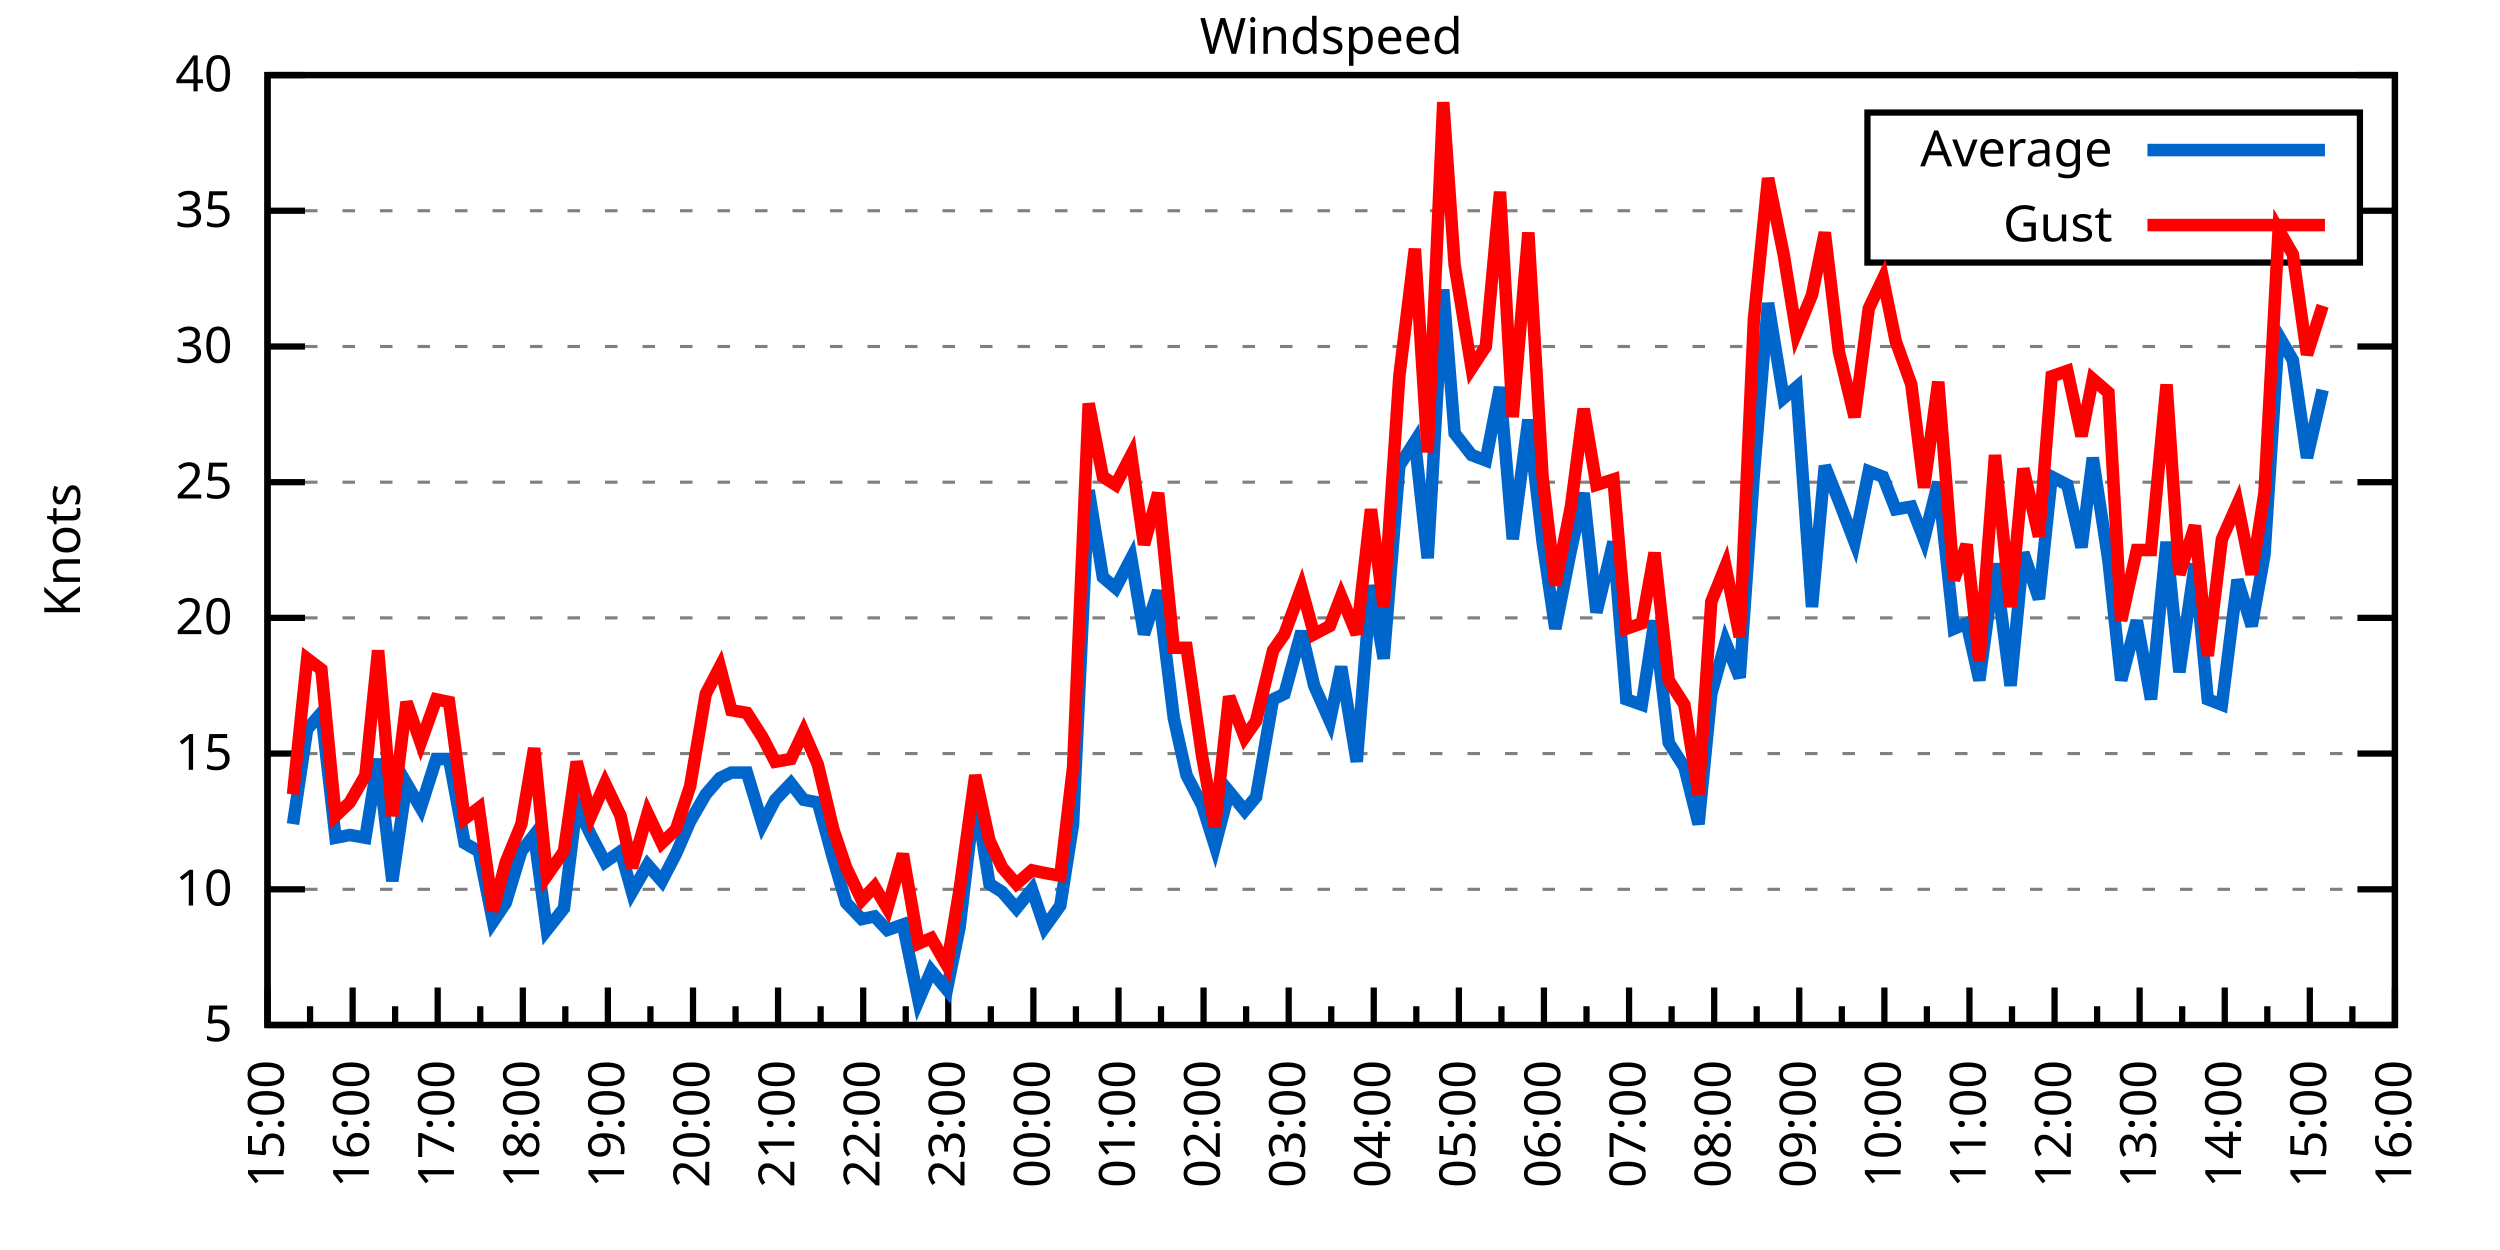
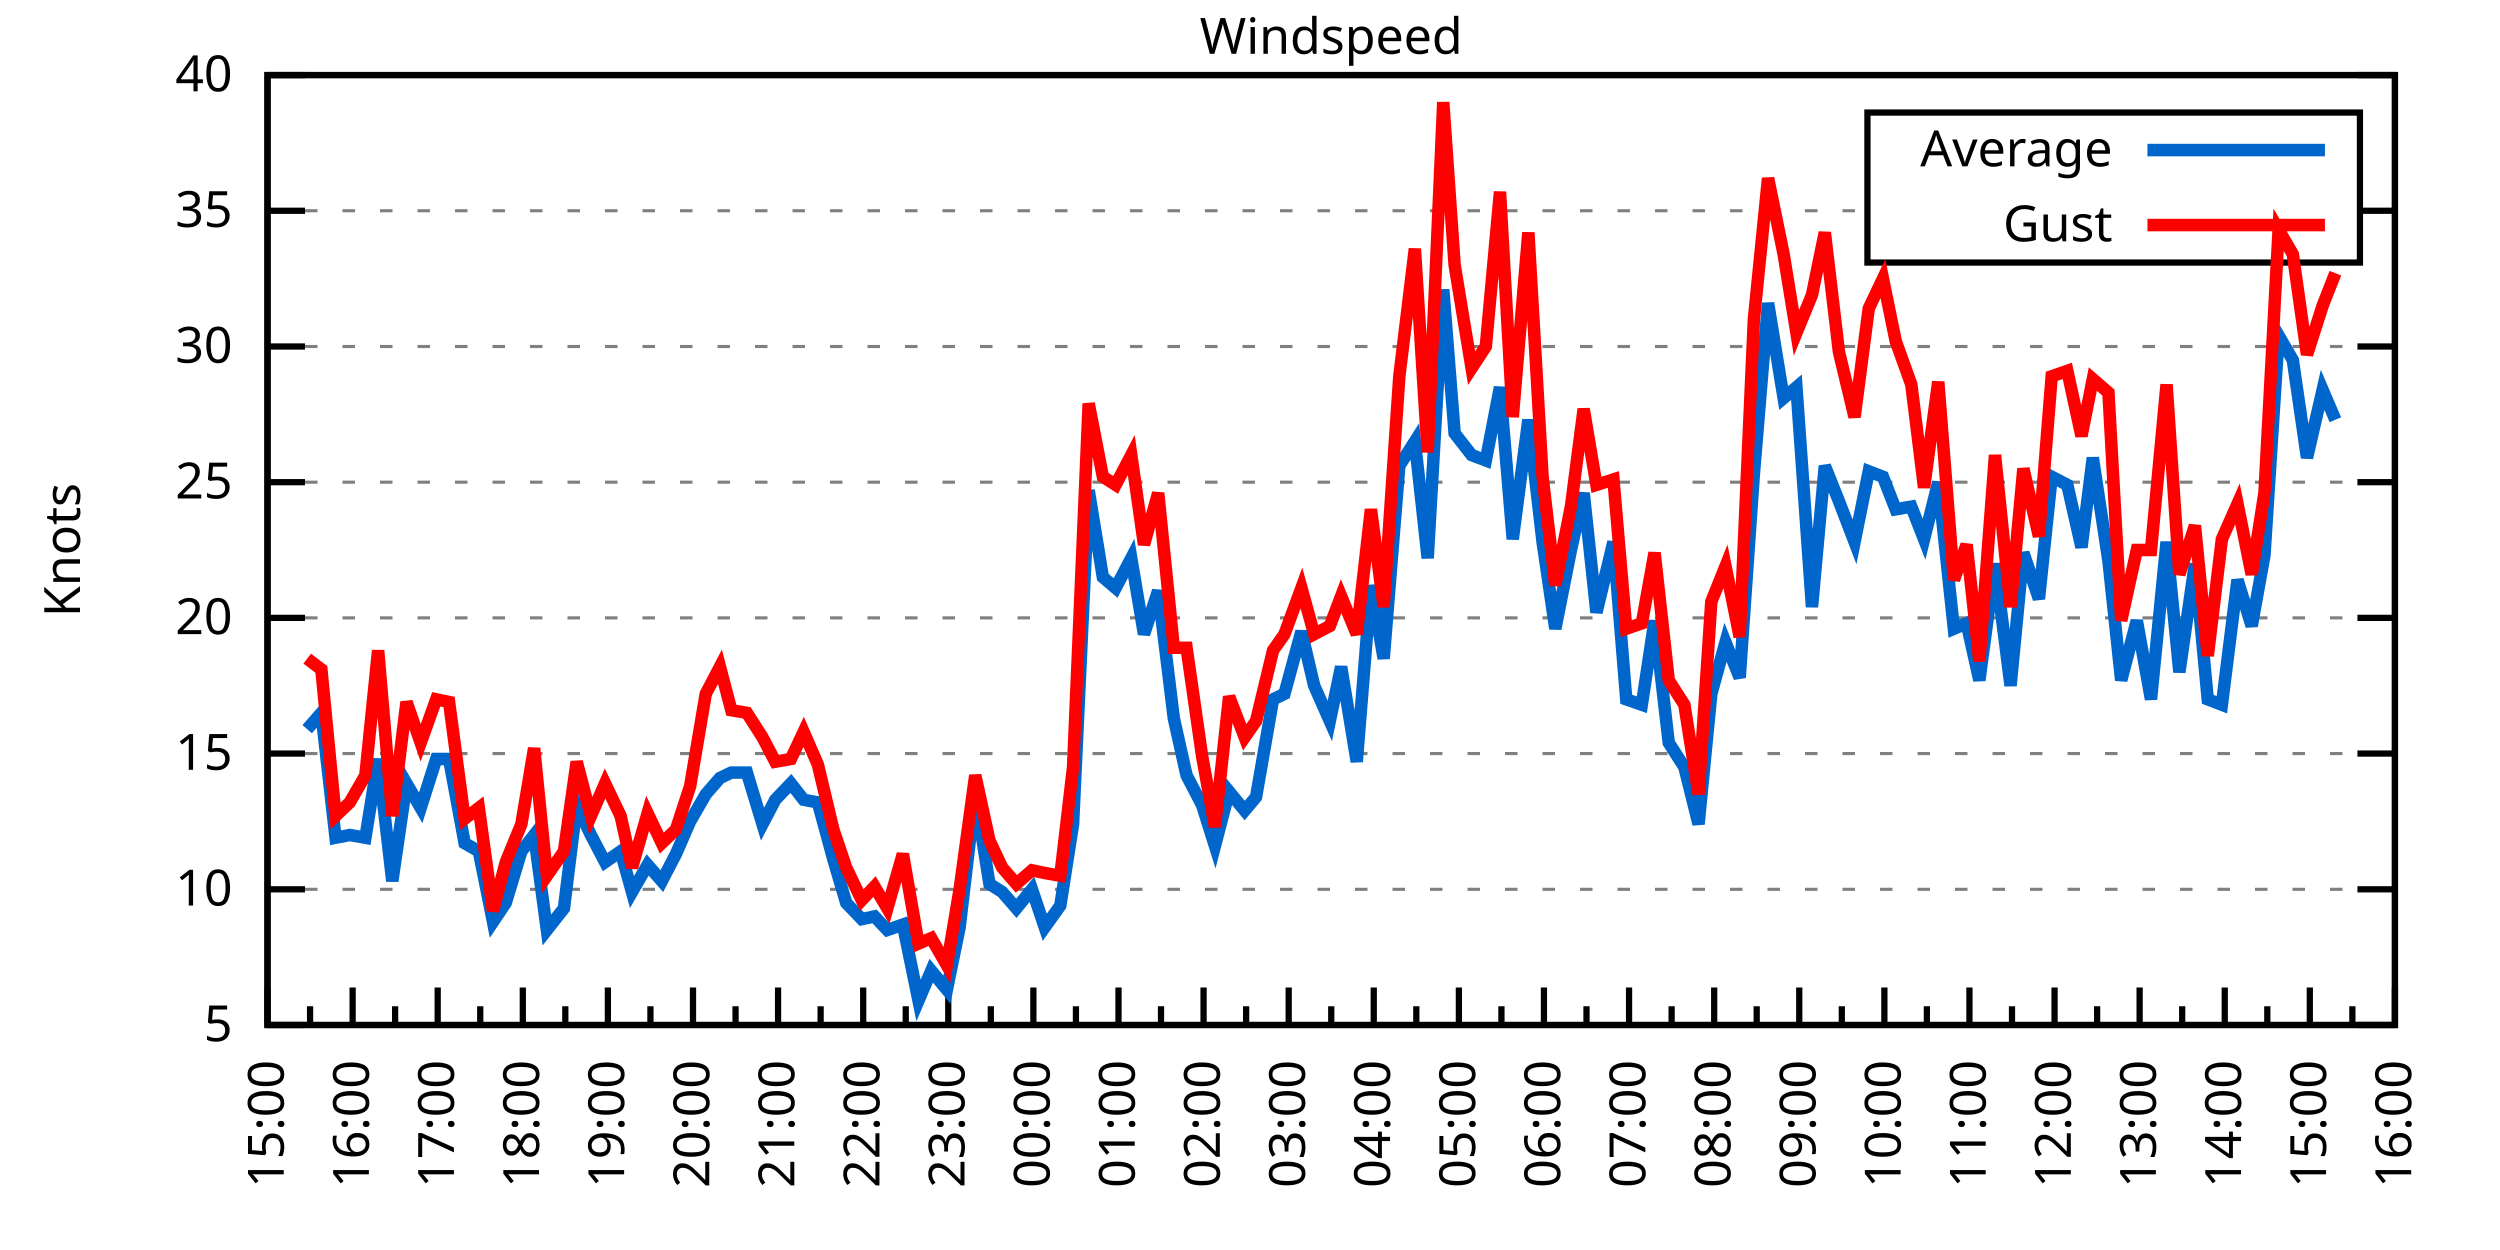
<svg xmlns="http://www.w3.org/2000/svg" xmlns:xlink="http://www.w3.org/1999/xlink" width="400" height="200" viewBox="0 0 400 200">
  <g id="gnuplot_canvas">
    <rect x="0" y="0" width="400" height="200" fill="none" />
    <defs>
      <circle id="gpDot" r="0.5" stroke-width="0.5" stroke="currentColor" />
      <path id="gpPt0" stroke-width="0.333" stroke="currentColor" d="M-1,0 h2 M0,-1 v2" />
      <path id="gpPt1" stroke-width="0.333" stroke="currentColor" d="M-1,-1 L1,1 M1,-1 L-1,1" />
      <path id="gpPt2" stroke-width="0.333" stroke="currentColor" d="M-1,0 L1,0 M0,-1 L0,1 M-1,-1 L1,1 M-1,1 L1,-1" />
      <rect id="gpPt3" stroke-width="0.333" stroke="currentColor" x="-1" y="-1" width="2" height="2" />
      <rect id="gpPt4" stroke-width="0.333" stroke="currentColor" fill="currentColor" x="-1" y="-1" width="2" height="2" />
      <circle id="gpPt5" stroke-width="0.333" stroke="currentColor" cx="0" cy="0" r="1" />
      <use xlink:href="#gpPt5" id="gpPt6" fill="currentColor" stroke="none" />
      <path id="gpPt7" stroke-width="0.333" stroke="currentColor" d="M0,-1.33 L-1.33,0.67 L1.33,0.67 z" />
      <use xlink:href="#gpPt7" id="gpPt8" fill="currentColor" stroke="none" />
      <use xlink:href="#gpPt7" id="gpPt9" stroke="currentColor" transform="rotate(180)" />
      <use xlink:href="#gpPt9" id="gpPt10" fill="currentColor" stroke="none" />
      <use xlink:href="#gpPt3" id="gpPt11" stroke="currentColor" transform="rotate(45)" />
      <use xlink:href="#gpPt11" id="gpPt12" fill="currentColor" stroke="none" />
      <path id="gpPt13" stroke-width="0.333" stroke="currentColor" d="M0,1.330 L1.265,0.411 L0.782,-1.067 L-0.782,-1.076 L-1.265,0.411 z" />
      <use xlink:href="#gpPt13" id="gpPt14" fill="currentColor" stroke="none" />
      <filter id="textbox" filterUnits="objectBoundingBox" x="0" y="0" height="1" width="1">
        <feFlood flood-color="white" flood-opacity="1" result="bgnd" />
        <feComposite in="SourceGraphic" in2="bgnd" operator="atop" />
      </filter>
      <filter id="greybox" filterUnits="objectBoundingBox" x="0" y="0" height="1" width="1">
        <feFlood flood-color="lightgrey" flood-opacity="1" result="grey" />
        <feComposite in="SourceGraphic" in2="grey" operator="atop" />
      </filter>
    </defs>
    <g fill="none" color="white" stroke="currentColor" stroke-width="1.00" stroke-linecap="butt" stroke-linejoin="miter">
</g>
    <g fill="none" color="black" stroke="currentColor" stroke-width="1.00" stroke-linecap="butt" stroke-linejoin="miter">
      <g stroke="none" shape-rendering="crispEdges">
        <polygon fill="rgb(255, 255, 255)" points="42.80,164.00 383.18,164.00 383.18,12.02 42.80,12.02 " />
      </g>
    </g>
    <g fill="none" color="black" stroke="currentColor" stroke-width="1.00" stroke-linecap="butt" stroke-linejoin="miter">
</g>
    <g fill="none" color="black" stroke="black" stroke-width="0.50" stroke-linecap="butt" stroke-linejoin="miter">
</g>
    <g fill="none" color="gray" stroke="currentColor" stroke-width="0.50" stroke-linecap="butt" stroke-linejoin="miter">
      <path stroke="gray" stroke-dasharray="2,4" class="gridline" d="M42.80,164.00 L383.19,164.00  " />
    </g>
    <g fill="none" color="gray" stroke="gray" stroke-width="1.00" stroke-linecap="butt" stroke-linejoin="miter">
</g>
    <g fill="none" color="black" stroke="currentColor" stroke-width="1.00" stroke-linecap="butt" stroke-linejoin="miter">
      <path stroke="black" d="M42.80,164.00 L48.80,164.00 M383.19,164.00 L377.19,164.00  " />
      <g transform="translate(37.20,166.60)" stroke="none" fill="black" font-family="Sans" font-size="8.00" text-anchor="end">
        <text>
          <tspan font-family="Sans"> 5</tspan>
        </text>
      </g>
    </g>
    <g fill="none" color="black" stroke="currentColor" stroke-width="1.00" stroke-linecap="butt" stroke-linejoin="miter">
</g>
    <g fill="none" color="black" stroke="black" stroke-width="0.50" stroke-linecap="butt" stroke-linejoin="miter">
</g>
    <g fill="none" color="gray" stroke="currentColor" stroke-width="0.50" stroke-linecap="butt" stroke-linejoin="miter">
      <path stroke="gray" stroke-dasharray="2,4" class="gridline" d="M42.80,142.29 L383.19,142.29  " />
    </g>
    <g fill="none" color="gray" stroke="gray" stroke-width="1.00" stroke-linecap="butt" stroke-linejoin="miter">
</g>
    <g fill="none" color="black" stroke="currentColor" stroke-width="1.00" stroke-linecap="butt" stroke-linejoin="miter">
      <path stroke="black" d="M42.80,142.29 L48.80,142.29 M383.19,142.29 L377.19,142.29  " />
      <g transform="translate(37.20,144.89)" stroke="none" fill="black" font-family="Sans" font-size="8.00" text-anchor="end">
        <text>
          <tspan font-family="Sans"> 10</tspan>
        </text>
      </g>
    </g>
    <g fill="none" color="black" stroke="currentColor" stroke-width="1.00" stroke-linecap="butt" stroke-linejoin="miter">
</g>
    <g fill="none" color="black" stroke="black" stroke-width="0.50" stroke-linecap="butt" stroke-linejoin="miter">
</g>
    <g fill="none" color="gray" stroke="currentColor" stroke-width="0.50" stroke-linecap="butt" stroke-linejoin="miter">
      <path stroke="gray" stroke-dasharray="2,4" class="gridline" d="M42.80,120.57 L383.19,120.57  " />
    </g>
    <g fill="none" color="gray" stroke="gray" stroke-width="1.00" stroke-linecap="butt" stroke-linejoin="miter">
</g>
    <g fill="none" color="black" stroke="currentColor" stroke-width="1.00" stroke-linecap="butt" stroke-linejoin="miter">
      <path stroke="black" d="M42.80,120.57 L48.80,120.57 M383.19,120.57 L377.19,120.57  " />
      <g transform="translate(37.20,123.17)" stroke="none" fill="black" font-family="Sans" font-size="8.00" text-anchor="end">
        <text>
          <tspan font-family="Sans"> 15</tspan>
        </text>
      </g>
    </g>
    <g fill="none" color="black" stroke="currentColor" stroke-width="1.00" stroke-linecap="butt" stroke-linejoin="miter">
</g>
    <g fill="none" color="black" stroke="black" stroke-width="0.50" stroke-linecap="butt" stroke-linejoin="miter">
</g>
    <g fill="none" color="gray" stroke="currentColor" stroke-width="0.50" stroke-linecap="butt" stroke-linejoin="miter">
      <path stroke="gray" stroke-dasharray="2,4" class="gridline" d="M42.80,98.86 L383.19,98.86  " />
    </g>
    <g fill="none" color="gray" stroke="gray" stroke-width="1.00" stroke-linecap="butt" stroke-linejoin="miter">
</g>
    <g fill="none" color="black" stroke="currentColor" stroke-width="1.00" stroke-linecap="butt" stroke-linejoin="miter">
      <path stroke="black" d="M42.80,98.86 L48.80,98.86 M383.19,98.86 L377.19,98.86  " />
      <g transform="translate(37.20,101.46)" stroke="none" fill="black" font-family="Sans" font-size="8.00" text-anchor="end">
        <text>
          <tspan font-family="Sans"> 20</tspan>
        </text>
      </g>
    </g>
    <g fill="none" color="black" stroke="currentColor" stroke-width="1.00" stroke-linecap="butt" stroke-linejoin="miter">
</g>
    <g fill="none" color="black" stroke="black" stroke-width="0.50" stroke-linecap="butt" stroke-linejoin="miter">
</g>
    <g fill="none" color="gray" stroke="currentColor" stroke-width="0.50" stroke-linecap="butt" stroke-linejoin="miter">
      <path stroke="gray" stroke-dasharray="2,4" class="gridline" d="M42.80,77.15 L383.19,77.15  " />
    </g>
    <g fill="none" color="gray" stroke="gray" stroke-width="1.00" stroke-linecap="butt" stroke-linejoin="miter">
</g>
    <g fill="none" color="black" stroke="currentColor" stroke-width="1.00" stroke-linecap="butt" stroke-linejoin="miter">
      <path stroke="black" d="M42.80,77.15 L48.80,77.15 M383.19,77.15 L377.19,77.15  " />
      <g transform="translate(37.20,79.75)" stroke="none" fill="black" font-family="Sans" font-size="8.00" text-anchor="end">
        <text>
          <tspan font-family="Sans"> 25</tspan>
        </text>
      </g>
    </g>
    <g fill="none" color="black" stroke="currentColor" stroke-width="1.00" stroke-linecap="butt" stroke-linejoin="miter">
</g>
    <g fill="none" color="black" stroke="black" stroke-width="0.50" stroke-linecap="butt" stroke-linejoin="miter">
</g>
    <g fill="none" color="gray" stroke="currentColor" stroke-width="0.50" stroke-linecap="butt" stroke-linejoin="miter">
      <path stroke="gray" stroke-dasharray="2,4" class="gridline" d="M42.80,55.44 L383.19,55.44  " />
    </g>
    <g fill="none" color="gray" stroke="gray" stroke-width="1.00" stroke-linecap="butt" stroke-linejoin="miter">
</g>
    <g fill="none" color="black" stroke="currentColor" stroke-width="1.00" stroke-linecap="butt" stroke-linejoin="miter">
      <path stroke="black" d="M42.80,55.44 L48.80,55.44 M383.19,55.44 L377.19,55.44  " />
      <g transform="translate(37.20,58.04)" stroke="none" fill="black" font-family="Sans" font-size="8.00" text-anchor="end">
        <text>
          <tspan font-family="Sans"> 30</tspan>
        </text>
      </g>
    </g>
    <g fill="none" color="black" stroke="currentColor" stroke-width="1.00" stroke-linecap="butt" stroke-linejoin="miter">
</g>
    <g fill="none" color="black" stroke="black" stroke-width="0.50" stroke-linecap="butt" stroke-linejoin="miter">
</g>
    <g fill="none" color="gray" stroke="currentColor" stroke-width="0.50" stroke-linecap="butt" stroke-linejoin="miter">
      <path stroke="gray" stroke-dasharray="2,4" class="gridline" d="M42.80,33.72 L298.79,33.72 M377.59,33.72 L383.19,33.72  " />
    </g>
    <g fill="none" color="gray" stroke="gray" stroke-width="1.00" stroke-linecap="butt" stroke-linejoin="miter">
</g>
    <g fill="none" color="black" stroke="currentColor" stroke-width="1.00" stroke-linecap="butt" stroke-linejoin="miter">
      <path stroke="black" d="M42.80,33.72 L48.80,33.72 M383.19,33.72 L377.19,33.72  " />
      <g transform="translate(37.20,36.32)" stroke="none" fill="black" font-family="Sans" font-size="8.00" text-anchor="end">
        <text>
          <tspan font-family="Sans"> 35</tspan>
        </text>
      </g>
    </g>
    <g fill="none" color="black" stroke="currentColor" stroke-width="1.00" stroke-linecap="butt" stroke-linejoin="miter">
</g>
    <g fill="none" color="black" stroke="black" stroke-width="0.50" stroke-linecap="butt" stroke-linejoin="miter">
</g>
    <g fill="none" color="gray" stroke="currentColor" stroke-width="0.50" stroke-linecap="butt" stroke-linejoin="miter">
      <path stroke="gray" stroke-dasharray="2,4" class="gridline" d="M42.80,12.01 L383.19,12.01  " />
    </g>
    <g fill="none" color="gray" stroke="gray" stroke-width="1.00" stroke-linecap="butt" stroke-linejoin="miter">
</g>
    <g fill="none" color="black" stroke="currentColor" stroke-width="1.00" stroke-linecap="butt" stroke-linejoin="miter">
      <path stroke="black" d="M42.80,12.01 L48.80,12.01 M383.19,12.01 L377.19,12.01  " />
      <g transform="translate(37.20,14.61)" stroke="none" fill="black" font-family="Sans" font-size="8.00" text-anchor="end">
        <text>
          <tspan font-family="Sans"> 40</tspan>
        </text>
      </g>
    </g>
    <g fill="none" color="black" stroke="currentColor" stroke-width="1.00" stroke-linecap="butt" stroke-linejoin="miter">
      <path stroke="black" d="M42.80,164.00 L42.80,158.00  " />
      <g transform="translate(45.40,169.60) rotate(270)" stroke="none" fill="black" font-family="Sans" font-size="8.00" text-anchor="end">
        <text>
          <tspan font-family="Sans">15:00</tspan>
        </text>
      </g>
    </g>
    <g fill="none" color="black" stroke="currentColor" stroke-width="1.00" stroke-linecap="butt" stroke-linejoin="miter">
      <path stroke="black" d="M49.61,164.00 L49.61,161.00 M56.42,164.00 L56.42,158.00  " />
      <g transform="translate(59.02,169.60) rotate(270)" stroke="none" fill="black" font-family="Sans" font-size="8.00" text-anchor="end">
        <text>
          <tspan font-family="Sans">16:00</tspan>
        </text>
      </g>
    </g>
    <g fill="none" color="black" stroke="currentColor" stroke-width="1.00" stroke-linecap="butt" stroke-linejoin="miter">
      <path stroke="black" d="M63.22,164.00 L63.22,161.00 M70.03,164.00 L70.03,158.00  " />
      <g transform="translate(72.63,169.60) rotate(270)" stroke="none" fill="black" font-family="Sans" font-size="8.00" text-anchor="end">
        <text>
          <tspan font-family="Sans">17:00</tspan>
        </text>
      </g>
    </g>
    <g fill="none" color="black" stroke="currentColor" stroke-width="1.00" stroke-linecap="butt" stroke-linejoin="miter">
      <path stroke="black" d="M76.84,164.00 L76.84,161.00 M83.65,164.00 L83.65,158.00  " />
      <g transform="translate(86.25,169.60) rotate(270)" stroke="none" fill="black" font-family="Sans" font-size="8.00" text-anchor="end">
        <text>
          <tspan font-family="Sans">18:00</tspan>
        </text>
      </g>
    </g>
    <g fill="none" color="black" stroke="currentColor" stroke-width="1.00" stroke-linecap="butt" stroke-linejoin="miter">
      <path stroke="black" d="M90.45,164.00 L90.45,161.00 M97.26,164.00 L97.26,158.00  " />
      <g transform="translate(99.86,169.60) rotate(270)" stroke="none" fill="black" font-family="Sans" font-size="8.00" text-anchor="end">
        <text>
          <tspan font-family="Sans">19:00</tspan>
        </text>
      </g>
    </g>
    <g fill="none" color="black" stroke="currentColor" stroke-width="1.00" stroke-linecap="butt" stroke-linejoin="miter">
      <path stroke="black" d="M104.07,164.00 L104.07,161.00 M110.88,164.00 L110.88,158.00  " />
      <g transform="translate(113.48,169.60) rotate(270)" stroke="none" fill="black" font-family="Sans" font-size="8.00" text-anchor="end">
        <text>
          <tspan font-family="Sans">20:00</tspan>
        </text>
      </g>
    </g>
    <g fill="none" color="black" stroke="currentColor" stroke-width="1.00" stroke-linecap="butt" stroke-linejoin="miter">
      <path stroke="black" d="M117.69,164.00 L117.69,161.00 M124.49,164.00 L124.49,158.00  " />
      <g transform="translate(127.09,169.60) rotate(270)" stroke="none" fill="black" font-family="Sans" font-size="8.00" text-anchor="end">
        <text>
          <tspan font-family="Sans">21:00</tspan>
        </text>
      </g>
    </g>
    <g fill="none" color="black" stroke="currentColor" stroke-width="1.00" stroke-linecap="butt" stroke-linejoin="miter">
      <path stroke="black" d="M131.30,164.00 L131.30,161.00 M138.11,164.00 L138.11,158.00  " />
      <g transform="translate(140.71,169.60) rotate(270)" stroke="none" fill="black" font-family="Sans" font-size="8.00" text-anchor="end">
        <text>
          <tspan font-family="Sans">22:00</tspan>
        </text>
      </g>
    </g>
    <g fill="none" color="black" stroke="currentColor" stroke-width="1.00" stroke-linecap="butt" stroke-linejoin="miter">
      <path stroke="black" d="M144.92,164.00 L144.92,161.00 M151.72,164.00 L151.72,158.00  " />
      <g transform="translate(154.32,169.60) rotate(270)" stroke="none" fill="black" font-family="Sans" font-size="8.00" text-anchor="end">
        <text>
          <tspan font-family="Sans">23:00</tspan>
        </text>
      </g>
    </g>
    <g fill="none" color="black" stroke="currentColor" stroke-width="1.00" stroke-linecap="butt" stroke-linejoin="miter">
      <path stroke="black" d="M158.53,164.00 L158.53,161.00 M165.34,164.00 L165.34,158.00  " />
      <g transform="translate(167.94,169.60) rotate(270)" stroke="none" fill="black" font-family="Sans" font-size="8.00" text-anchor="end">
        <text>
          <tspan font-family="Sans">00:00</tspan>
        </text>
      </g>
    </g>
    <g fill="none" color="black" stroke="currentColor" stroke-width="1.00" stroke-linecap="butt" stroke-linejoin="miter">
      <path stroke="black" d="M172.15,164.00 L172.15,161.00 M178.96,164.00 L178.96,158.00  " />
      <g transform="translate(181.56,169.60) rotate(270)" stroke="none" fill="black" font-family="Sans" font-size="8.00" text-anchor="end">
        <text>
          <tspan font-family="Sans">01:00</tspan>
        </text>
      </g>
    </g>
    <g fill="none" color="black" stroke="currentColor" stroke-width="1.00" stroke-linecap="butt" stroke-linejoin="miter">
      <path stroke="black" d="M185.76,164.00 L185.76,161.00 M192.57,164.00 L192.57,158.00  " />
      <g transform="translate(195.17,169.60) rotate(270)" stroke="none" fill="black" font-family="Sans" font-size="8.00" text-anchor="end">
        <text>
          <tspan font-family="Sans">02:00</tspan>
        </text>
      </g>
    </g>
    <g fill="none" color="black" stroke="currentColor" stroke-width="1.00" stroke-linecap="butt" stroke-linejoin="miter">
      <path stroke="black" d="M199.38,164.00 L199.38,161.00 M206.19,164.00 L206.19,158.00  " />
      <g transform="translate(208.79,169.60) rotate(270)" stroke="none" fill="black" font-family="Sans" font-size="8.00" text-anchor="end">
        <text>
          <tspan font-family="Sans">03:00</tspan>
        </text>
      </g>
    </g>
    <g fill="none" color="black" stroke="currentColor" stroke-width="1.00" stroke-linecap="butt" stroke-linejoin="miter">
      <path stroke="black" d="M213.00,164.00 L213.00,161.00 M219.80,164.00 L219.80,158.00  " />
      <g transform="translate(222.40,169.60) rotate(270)" stroke="none" fill="black" font-family="Sans" font-size="8.00" text-anchor="end">
        <text>
          <tspan font-family="Sans">04:00</tspan>
        </text>
      </g>
    </g>
    <g fill="none" color="black" stroke="currentColor" stroke-width="1.00" stroke-linecap="butt" stroke-linejoin="miter">
      <path stroke="black" d="M226.61,164.00 L226.61,161.00 M233.42,164.00 L233.42,158.00  " />
      <g transform="translate(236.02,169.60) rotate(270)" stroke="none" fill="black" font-family="Sans" font-size="8.00" text-anchor="end">
        <text>
          <tspan font-family="Sans">05:00</tspan>
        </text>
      </g>
    </g>
    <g fill="none" color="black" stroke="currentColor" stroke-width="1.00" stroke-linecap="butt" stroke-linejoin="miter">
      <path stroke="black" d="M240.23,164.00 L240.23,161.00 M247.03,164.00 L247.03,158.00  " />
      <g transform="translate(249.63,169.60) rotate(270)" stroke="none" fill="black" font-family="Sans" font-size="8.00" text-anchor="end">
        <text>
          <tspan font-family="Sans">06:00</tspan>
        </text>
      </g>
    </g>
    <g fill="none" color="black" stroke="currentColor" stroke-width="1.00" stroke-linecap="butt" stroke-linejoin="miter">
      <path stroke="black" d="M253.84,164.00 L253.84,161.00 M260.65,164.00 L260.65,158.00  " />
      <g transform="translate(263.25,169.60) rotate(270)" stroke="none" fill="black" font-family="Sans" font-size="8.00" text-anchor="end">
        <text>
          <tspan font-family="Sans">07:00</tspan>
        </text>
      </g>
    </g>
    <g fill="none" color="black" stroke="currentColor" stroke-width="1.00" stroke-linecap="butt" stroke-linejoin="miter">
      <path stroke="black" d="M267.46,164.00 L267.46,161.00 M274.27,164.00 L274.27,158.00  " />
      <g transform="translate(276.87,169.60) rotate(270)" stroke="none" fill="black" font-family="Sans" font-size="8.00" text-anchor="end">
        <text>
          <tspan font-family="Sans">08:00</tspan>
        </text>
      </g>
    </g>
    <g fill="none" color="black" stroke="currentColor" stroke-width="1.00" stroke-linecap="butt" stroke-linejoin="miter">
      <path stroke="black" d="M281.07,164.00 L281.07,161.00 M287.88,164.00 L287.88,158.00  " />
      <g transform="translate(290.48,169.60) rotate(270)" stroke="none" fill="black" font-family="Sans" font-size="8.00" text-anchor="end">
        <text>
          <tspan font-family="Sans">09:00</tspan>
        </text>
      </g>
    </g>
    <g fill="none" color="black" stroke="currentColor" stroke-width="1.00" stroke-linecap="butt" stroke-linejoin="miter">
      <path stroke="black" d="M294.69,164.00 L294.69,161.00 M301.50,164.00 L301.50,158.00  " />
      <g transform="translate(304.10,169.60) rotate(270)" stroke="none" fill="black" font-family="Sans" font-size="8.00" text-anchor="end">
        <text>
          <tspan font-family="Sans">10:00</tspan>
        </text>
      </g>
    </g>
    <g fill="none" color="black" stroke="currentColor" stroke-width="1.00" stroke-linecap="butt" stroke-linejoin="miter">
      <path stroke="black" d="M308.30,164.00 L308.30,161.00 M315.11,164.00 L315.11,158.00  " />
      <g transform="translate(317.71,169.60) rotate(270)" stroke="none" fill="black" font-family="Sans" font-size="8.00" text-anchor="end">
        <text>
          <tspan font-family="Sans">11:00</tspan>
        </text>
      </g>
    </g>
    <g fill="none" color="black" stroke="currentColor" stroke-width="1.00" stroke-linecap="butt" stroke-linejoin="miter">
      <path stroke="black" d="M321.92,164.00 L321.92,161.00 M328.73,164.00 L328.73,158.00  " />
      <g transform="translate(331.33,169.60) rotate(270)" stroke="none" fill="black" font-family="Sans" font-size="8.00" text-anchor="end">
        <text>
          <tspan font-family="Sans">12:00</tspan>
        </text>
      </g>
    </g>
    <g fill="none" color="black" stroke="currentColor" stroke-width="1.00" stroke-linecap="butt" stroke-linejoin="miter">
      <path stroke="black" d="M335.54,164.00 L335.54,161.00 M342.34,164.00 L342.34,158.00  " />
      <g transform="translate(344.94,169.60) rotate(270)" stroke="none" fill="black" font-family="Sans" font-size="8.00" text-anchor="end">
        <text>
          <tspan font-family="Sans">13:00</tspan>
        </text>
      </g>
    </g>
    <g fill="none" color="black" stroke="currentColor" stroke-width="1.00" stroke-linecap="butt" stroke-linejoin="miter">
      <path stroke="black" d="M349.15,164.00 L349.15,161.00 M355.96,164.00 L355.96,158.00  " />
      <g transform="translate(358.56,169.60) rotate(270)" stroke="none" fill="black" font-family="Sans" font-size="8.00" text-anchor="end">
        <text>
          <tspan font-family="Sans">14:00</tspan>
        </text>
      </g>
    </g>
    <g fill="none" color="black" stroke="currentColor" stroke-width="1.00" stroke-linecap="butt" stroke-linejoin="miter">
      <path stroke="black" d="M362.77,164.00 L362.77,161.00 M369.57,164.00 L369.57,158.00  " />
      <g transform="translate(372.17,169.60) rotate(270)" stroke="none" fill="black" font-family="Sans" font-size="8.00" text-anchor="end">
        <text>
          <tspan font-family="Sans">15:00</tspan>
        </text>
      </g>
    </g>
    <g fill="none" color="black" stroke="currentColor" stroke-width="1.00" stroke-linecap="butt" stroke-linejoin="miter">
      <path stroke="black" d="M376.38,164.00 L376.38,161.00 M383.19,164.00 L383.19,158.00  " />
      <g transform="translate(385.79,169.60) rotate(270)" stroke="none" fill="black" font-family="Sans" font-size="8.00" text-anchor="end">
        <text>
          <tspan font-family="Sans">16:00</tspan>
        </text>
      </g>
    </g>
    <g fill="none" color="black" stroke="currentColor" stroke-width="1.00" stroke-linecap="butt" stroke-linejoin="miter">
</g>
    <g fill="none" color="black" stroke="currentColor" stroke-width="1.00" stroke-linecap="butt" stroke-linejoin="miter">
      <path stroke="black" d="M42.80,12.01 L42.80,164.00 L383.19,164.00 L383.19,12.01 L42.80,12.01 Z  " />
    </g>
    <g fill="none" color="black" stroke="currentColor" stroke-width="1.00" stroke-linecap="butt" stroke-linejoin="miter">
      <g transform="translate(12.80,88.01) rotate(270)" stroke="none" fill="black" font-family="Sans" font-size="8.00" text-anchor="middle">
        <text>
          <tspan font-family="Sans">Knots</tspan>
        </text>
      </g>
    </g>
    <g fill="none" color="black" stroke="currentColor" stroke-width="1.00" stroke-linecap="butt" stroke-linejoin="miter">
</g>
    <g fill="none" color="black" stroke="currentColor" stroke-width="1.00" stroke-linecap="butt" stroke-linejoin="miter">
      <path stroke="black" d="M298.79,42.01 L298.79,18.01 L377.59,18.01 L377.59,42.01 L298.79,42.01 Z  " />
    </g>
    <g id="Windspeed_plot_1">
      <g fill="none" color="white" stroke="black" stroke-width="2.00" stroke-linecap="butt" stroke-linejoin="miter">
</g>
      <g fill="none" color="black" stroke="currentColor" stroke-width="2.00" stroke-linecap="butt" stroke-linejoin="miter">
        <g transform="translate(337.99,26.61)" stroke="none" fill="black" font-family="Sans" font-size="8.00" text-anchor="end">
          <text>
            <tspan font-family="Sans">Average</tspan>
          </text>
        </g>
      </g>
      <g fill="none" color="black" stroke="currentColor" stroke-width="2.00" stroke-linecap="butt" stroke-linejoin="miter">
-         <path stroke="rgb(  0, 102, 204)" d="M343.59,24.01 L371.99,24.01 M46.88,131.86 L49.15,116.67 L51.42,114.06 L53.69,134.04 L55.96,133.60 L58.46,134.04   L60.50,121.44 L62.77,140.98 L65.04,125.35 L67.31,129.26 L69.80,121.44 L71.85,121.44 L74.34,134.90 L76.61,136.21   L78.88,147.50 L80.92,144.46 L83.42,136.21 L85.46,133.60 L87.50,148.80 L90.23,145.33 L92.27,128.83 L94.54,133.60   L96.81,137.94 L99.30,136.21 L101.12,142.72 L103.62,138.38 L105.89,140.98 L108.15,136.64 L110.42,131.43 L112.92,127.09   L115.19,124.48 L117.01,123.61 L119.50,123.61 L122.00,131.86 L124.04,127.96 L126.54,125.35 L128.58,127.96 L130.85,128.39   L133.34,137.51 L135.39,144.46 L137.88,147.06 L139.92,146.63 L141.97,148.80 L144.46,147.93 L146.96,160.09 L149.00,155.31   L151.50,158.35 L153.54,148.37 L156.04,127.09 L158.31,141.42 L160.35,142.72 L162.62,145.33 L165.11,142.29 L167.16,148.37   L169.65,144.89 L171.69,131.86 L174.19,78.45 L176.46,92.35 L178.50,94.08 L181.00,89.31 L183.04,101.47 L185.31,94.52   L187.81,114.93 L189.85,124.05 L192.34,128.83 L194.39,135.34 L196.66,126.65 L199.15,129.69 L200.97,127.52 L203.69,111.89   L205.51,111.02 L208.23,101.03 L210.27,109.72 L212.77,115.36 L214.58,106.68 L217.08,121.88 L219.35,93.65 L221.39,105.38   L223.89,74.54 L226.38,70.63 L228.43,89.31 L230.92,46.32 L232.74,69.33 L235.46,72.81 L237.73,73.67 L240.00,61.95   L242.04,86.27 L244.54,67.16 L246.81,86.70 L248.85,100.60 L251.35,88.00 L253.39,78.89 L255.43,97.99 L258.15,86.70   L260.20,111.89 L262.69,112.76 L264.73,99.30 L267.00,118.84 L269.50,122.75 L271.77,131.86 L273.81,111.02 L276.08,102.77   L278.35,108.42 L280.62,75.85 L282.89,48.49 L285.38,63.69 L287.43,61.95 L289.92,97.12 L291.97,74.54 L294.23,80.19   L296.73,86.70 L299.00,75.41 L301.27,76.28 L303.31,81.49 L305.81,81.06 L307.85,86.27 L310.12,77.15 L312.62,100.60   L314.66,99.73 L316.70,108.85 L319.20,90.18 L321.69,109.72 L323.74,88.44 L326.23,95.82 L328.27,76.28 L330.77,77.58   L333.04,87.57 L334.85,73.24 L337.35,89.74 L339.39,108.85 L341.89,99.30 L344.16,111.89 L346.65,86.70 L348.70,107.55   L351.19,90.18 L353.24,111.89 L355.50,112.76 L358.00,92.78 L360.27,100.16 L362.31,88.87 L364.58,53.70 L366.85,57.61   L369.12,73.24 L371.62,62.38  " />
+         <path stroke="rgb(  0, 102, 204)" d="M343.59,24.01 L371.99,24.01 M49.15,116.67 L51.42,114.06 L53.69,134.04 L55.96,133.60 L58.46,134.04 L60.50,121.44   L62.77,140.98 L65.04,125.35 L67.31,129.26 L69.80,121.44 L71.85,121.44 L74.34,134.90 L76.61,136.21 L78.88,147.50   L80.92,144.46 L83.42,136.21 L85.46,133.60 L87.50,148.80 L90.23,145.33 L92.27,128.83 L94.54,133.60 L96.81,137.94   L99.30,136.21 L101.12,142.72 L103.62,138.38 L105.89,140.98 L108.15,136.64 L110.42,131.43 L112.92,127.09 L115.19,124.48   L117.01,123.61 L119.50,123.61 L122.00,131.86 L124.04,127.96 L126.54,125.35 L128.58,127.96 L130.85,128.39 L133.34,137.51   L135.39,144.46 L137.88,147.06 L139.92,146.63 L141.97,148.80 L144.46,147.93 L146.96,160.09 L149.00,155.31 L151.50,158.35   L153.54,148.37 L156.04,127.09 L158.31,141.42 L160.35,142.72 L162.62,145.33 L165.11,142.29 L167.16,148.37 L169.65,144.89   L171.69,131.86 L174.19,78.45 L176.46,92.35 L178.50,94.08 L181.00,89.31 L183.04,101.47 L185.31,94.52 L187.81,114.93   L189.85,124.05 L192.34,128.83 L194.39,135.34 L196.66,126.65 L199.15,129.69 L200.97,127.52 L203.69,111.89 L205.51,111.02   L208.23,101.03 L210.27,109.72 L212.77,115.36 L214.58,106.68 L217.08,121.88 L219.35,93.65 L221.39,105.38 L223.89,74.54   L226.38,70.63 L228.43,89.31 L230.92,46.32 L232.74,69.33 L235.46,72.81 L237.73,73.67 L240.00,61.95 L242.04,86.27   L244.54,67.16 L246.81,86.70 L248.85,100.60 L251.35,88.00 L253.39,78.89 L255.43,97.99 L258.15,86.70 L260.20,111.89   L262.69,112.76 L264.73,99.30 L267.00,118.84 L269.50,122.75 L271.77,131.86 L273.81,111.02 L276.08,102.77 L278.35,108.42   L280.62,75.85 L282.89,48.49 L285.38,63.69 L287.43,61.95 L289.92,97.12 L291.97,74.54 L294.23,80.19 L296.73,86.70   L299.00,75.41 L301.27,76.28 L303.31,81.49 L305.81,81.06 L307.85,86.27 L310.12,77.15 L312.62,100.60 L314.66,99.73   L316.70,108.85 L319.20,90.18 L321.69,109.72 L323.74,88.44 L326.23,95.82 L328.27,76.28 L330.77,77.58 L333.04,87.57   L334.85,73.24 L337.35,89.74 L339.39,108.85 L341.89,99.30 L344.16,111.89 L346.65,86.70 L348.70,107.55 L351.19,90.18   L353.24,111.89 L355.50,112.76 L358.00,92.78 L360.27,100.16 L362.31,88.87 L364.58,53.70 L366.85,57.61 L369.12,73.24   L371.62,62.38 L373.66,67.16  " />
      </g>
    </g>
    <g id="Windspeed_plot_2">
      <g fill="none" color="black" stroke="currentColor" stroke-width="2.00" stroke-linecap="butt" stroke-linejoin="miter">
        <g transform="translate(337.99,38.61)" stroke="none" fill="black" font-family="Sans" font-size="8.00" text-anchor="end">
          <text>
            <tspan font-family="Sans">Gust</tspan>
          </text>
        </g>
      </g>
      <g fill="none" color="black" stroke="currentColor" stroke-width="2.00" stroke-linecap="butt" stroke-linejoin="miter">
-         <path stroke="rgb(255,   0,   0)" d="M343.59,36.01 L371.99,36.01 M46.88,127.09 L49.15,105.38 L51.42,107.11 L53.69,130.56 L55.96,128.39 L58.46,124.05   L60.50,104.07 L62.77,130.56 L65.04,112.32 L67.31,118.84 L69.80,111.89 L71.85,112.32 L74.34,131.00 L76.61,129.26   L78.88,145.76 L80.92,137.94 L83.42,131.86 L85.46,119.71 L87.50,140.12 L90.23,136.21 L92.27,121.88 L94.54,130.56   L96.81,125.35 L99.30,130.56 L101.12,138.81 L103.62,130.13 L105.89,134.90 L108.15,132.73 L110.42,125.79 L112.92,111.02   L115.19,106.68 L117.01,113.63 L119.50,114.06 L122.00,117.97 L124.04,121.88 L126.54,121.44 L128.58,117.10 L130.85,122.31   L133.34,132.73 L135.39,138.81 L137.88,144.02 L139.92,141.85 L141.97,145.33 L144.46,136.64 L146.96,150.97 L149.00,150.10   L151.50,154.45 L153.54,142.29 L156.04,124.05 L158.31,134.47 L160.35,138.81 L162.62,141.42 L165.11,139.25 L167.16,139.68   L169.65,140.12 L171.69,122.75 L174.19,64.56 L176.46,76.28 L178.50,77.58 L181.00,72.81 L183.04,87.14 L185.31,78.89   L187.81,103.64 L189.85,103.64 L192.34,121.01 L194.39,132.30 L196.66,111.45 L199.15,117.97 L200.97,115.36 L203.69,104.07   L205.51,101.47 L208.23,94.08 L210.27,101.47 L212.77,100.16 L214.58,95.39 L217.08,101.47 L219.35,81.49 L221.39,97.12   L223.89,60.21 L226.38,39.80 L228.43,72.37 L230.92,16.35 L232.74,42.41 L235.46,58.91 L237.73,55.44 L240.00,30.68   L242.04,66.73 L244.54,37.20 L246.81,76.28 L248.85,93.65 L251.35,81.06 L253.39,65.42 L255.43,77.58 L258.15,76.71   L260.20,100.60 L262.69,99.73 L264.73,88.44 L267.00,108.85 L269.50,112.76 L271.77,127.09 L273.81,96.26 L276.08,90.61   L278.35,101.90 L280.62,51.09 L282.89,28.51 L285.38,40.67 L287.43,53.26 L289.92,47.18 L291.97,37.20 L294.23,56.30   L296.73,66.73 L299.00,49.36 L301.27,44.58 L303.31,54.57 L305.81,61.52 L307.85,78.02 L310.12,61.08 L312.62,92.78   L314.66,87.14 L316.70,105.81 L319.20,72.81 L321.69,97.12 L323.74,74.98 L326.23,85.83 L328.27,60.21 L330.77,59.34   L333.04,69.77 L334.85,60.65 L337.35,62.82 L339.39,99.30 L341.89,88.00 L344.16,88.00 L346.65,61.52 L348.70,91.91   L351.19,84.10 L353.24,104.94 L355.50,86.27 L358.00,80.62 L360.27,91.91 L362.31,78.89 L364.58,36.76 L366.85,40.67   L369.12,56.74 L371.62,48.92  " />
+         <path stroke="rgb(255,   0,   0)" d="M343.59,36.01 L371.99,36.01 M49.15,105.38 L51.42,107.11 L53.69,130.56 L55.96,128.39 L58.46,124.05 L60.50,104.07   L62.77,130.56 L65.04,112.32 L67.31,118.84 L69.80,111.89 L71.85,112.32 L74.34,131.00 L76.61,129.26 L78.88,145.76   L80.92,137.94 L83.42,131.86 L85.46,119.71 L87.50,140.12 L90.23,136.21 L92.27,121.88 L94.54,130.56 L96.81,125.35   L99.30,130.56 L101.12,138.81 L103.62,130.13 L105.89,134.90 L108.15,132.73 L110.42,125.79 L112.92,111.02 L115.19,106.68   L117.01,113.63 L119.50,114.06 L122.00,117.97 L124.04,121.88 L126.54,121.44 L128.58,117.10 L130.85,122.31 L133.34,132.73   L135.39,138.81 L137.88,144.02 L139.92,141.85 L141.97,145.33 L144.46,136.64 L146.96,150.97 L149.00,150.10 L151.50,154.45   L153.54,142.29 L156.04,124.05 L158.31,134.47 L160.35,138.81 L162.62,141.42 L165.11,139.25 L167.16,139.68 L169.65,140.12   L171.69,122.75 L174.19,64.56 L176.46,76.28 L178.50,77.58 L181.00,72.81 L183.04,87.14 L185.31,78.89 L187.81,103.64   L189.85,103.64 L192.34,121.01 L194.39,132.30 L196.66,111.45 L199.15,117.97 L200.97,115.36 L203.69,104.07 L205.51,101.47   L208.23,94.08 L210.27,101.47 L212.77,100.16 L214.58,95.39 L217.08,101.47 L219.35,81.49 L221.39,97.12 L223.89,60.21   L226.38,39.80 L228.43,72.37 L230.92,16.35 L232.74,42.41 L235.46,58.91 L237.73,55.44 L240.00,30.68 L242.04,66.73   L244.54,37.20 L246.81,76.28 L248.85,93.65 L251.35,81.06 L253.39,65.42 L255.43,77.58 L258.15,76.71 L260.20,100.60   L262.69,99.73 L264.73,88.44 L267.00,108.85 L269.50,112.76 L271.77,127.09 L273.81,96.26 L276.08,90.61 L278.35,101.90   L280.62,51.09 L282.89,28.51 L285.38,40.67 L287.43,53.26 L289.92,47.18 L291.97,37.20 L294.23,56.30 L296.73,66.73   L299.00,49.36 L301.27,44.58 L303.31,54.57 L305.81,61.52 L307.85,78.02 L310.12,61.08 L312.62,92.78 L314.66,87.14   L316.70,105.81 L319.20,72.81 L321.69,97.12 L323.74,74.98 L326.23,85.83 L328.27,60.21 L330.77,59.34 L333.04,69.77   L334.85,60.65 L337.35,62.82 L339.39,99.30 L341.89,88.00 L344.16,88.00 L346.65,61.52 L348.70,91.91 L351.19,84.10   L353.24,104.94 L355.50,86.27 L358.00,80.62 L360.27,91.91 L362.31,78.89 L364.58,36.76 L366.85,40.67 L369.12,56.74   L371.62,48.92 L373.66,43.71  " />
      </g>
    </g>
    <g fill="none" color="black" stroke="currentColor" stroke-width="2.00" stroke-linecap="butt" stroke-linejoin="miter">
</g>
    <g fill="none" color="black" stroke="black" stroke-width="1.00" stroke-linecap="butt" stroke-linejoin="miter">
</g>
    <g fill="none" color="black" stroke="currentColor" stroke-width="1.00" stroke-linecap="butt" stroke-linejoin="miter">
      <path stroke="black" d="M42.80,12.01 L42.80,164.00 L383.19,164.00 L383.19,12.01 L42.80,12.01 Z  " />
    </g>
    <g fill="none" color="black" stroke="currentColor" stroke-width="1.00" stroke-linecap="butt" stroke-linejoin="miter">
      <g transform="translate(212.99,8.61)" stroke="none" fill="black" font-family="Sans" font-size="8.00" text-anchor="middle">
        <text>
          <tspan font-family="Sans">Windspeed</tspan>
        </text>
      </g>
    </g>
    <g fill="none" color="black" stroke="currentColor" stroke-width="1.00" stroke-linecap="butt" stroke-linejoin="miter">
</g>
  </g>
</svg>
